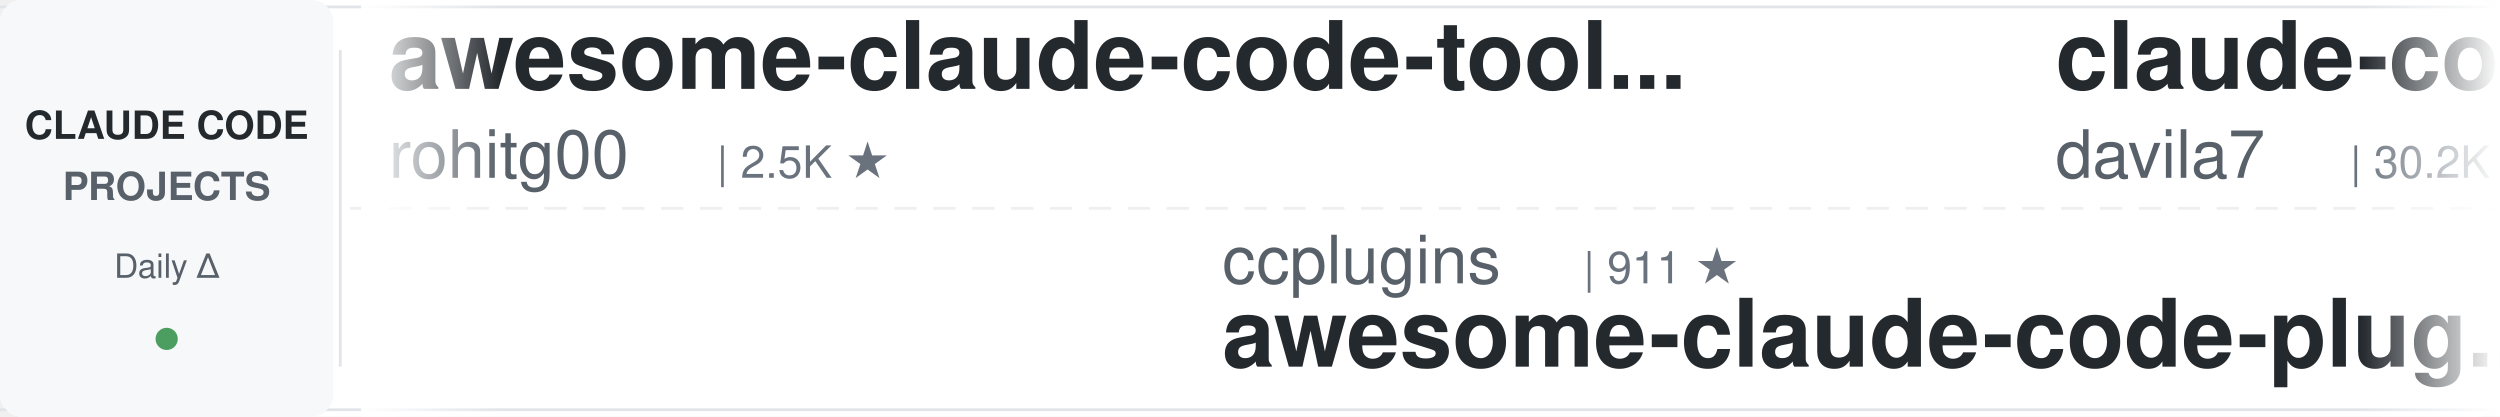
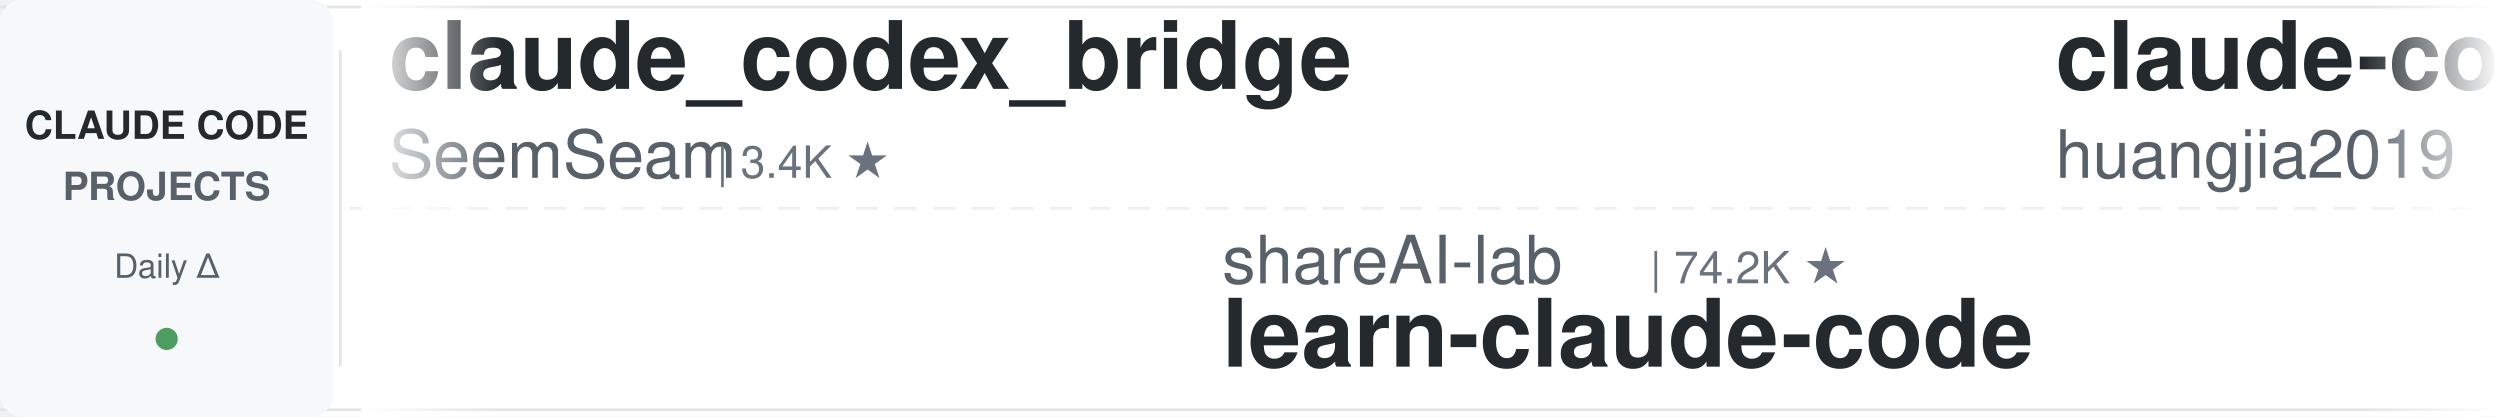
<svg xmlns="http://www.w3.org/2000/svg" width="900" height="150">
  <defs>
    <linearGradient id="leftFade" x1="0%" y1="0%" x2="100%" y2="0%">
      <stop offset="0%" style="stop-color:#ffffff;stop-opacity:1" />
      <stop offset="100%" style="stop-color:#ffffff;stop-opacity:0" />
    </linearGradient>
    <linearGradient id="rightFade" x1="0%" y1="0%" x2="100%" y2="0%">
      <stop offset="0%" style="stop-color:#ffffff;stop-opacity:0" />
      <stop offset="100%" style="stop-color:#ffffff;stop-opacity:1" />
    </linearGradient>
  </defs>
  <rect width="900" height="150" fill="#ffffff" rx="8" />
  <rect x="0" y="2" width="900" height="1" fill="#e1e4e8" />
  <rect x="0" y="147" width="900" height="1" fill="#e1e4e8" />
  <line x1="0" y1="75" x2="900" y2="75" stroke="#e1e4e8" stroke-width="1" stroke-dasharray="8 6" opacity="0.6" />
  <rect x="0" y="0" width="120" height="150" fill="#f6f8fa" rx="8" />
  <text x="60" y="50" font-family="-apple-system, BlinkMacSystemFont, 'Segoe UI', Helvetica, Arial, sans-serif" font-size="14" font-weight="600" fill="#24292e" text-anchor="middle">CLAUDE CODE</text>
  <text x="60" y="72" font-family="-apple-system, BlinkMacSystemFont, 'Segoe UI', Helvetica, Arial, sans-serif" font-size="14" font-weight="600" fill="#586069" text-anchor="middle">PROJECTS</text>
  <text x="60" y="100" font-family="-apple-system, BlinkMacSystemFont, 'Segoe UI', Helvetica, Arial, sans-serif" font-size="12" font-weight="500" fill="#586069" text-anchor="middle">Daily Δ</text>
  <circle cx="60" cy="122" r="4" fill="#22863a" opacity="0.8" />
  <rect x="122" y="18" width="1" height="114" fill="#e1e4e8" />
  <clipPath id="tickerClip">
    <rect x="130" y="0" width="770" height="150" />
  </clipPath>
  <g clip-path="url(#tickerClip)">
    <g id="tickerItems">
      <animateTransform attributeName="transform" attributeType="XML" type="translate" from="0 0" to="-3000 0" dur="54s" repeatCount="indefinite" />
      <g transform="translate(0, 0)">
-         <text x="140" y="32" font-family="-apple-system, BlinkMacSystemFont, 'Segoe UI', Helvetica, Arial, sans-serif" font-size="34" font-weight="600" fill="#24292e">awesome-claude-code-tool...</text>
-         <text x="140" y="64" font-family="-apple-system, BlinkMacSystemFont, 'Segoe UI', Helvetica, Arial, sans-serif" font-size="24" font-weight="400" fill="#586069">rohitg00</text>
-         <text x="258" y="64" font-family="-apple-system, BlinkMacSystemFont, 'Segoe UI', Helvetica, Arial, sans-serif" font-size="16" font-weight="500" fill="#6a737d">| 2.5K ★</text>
+         <text x="140" y="32" font-family="-apple-system, BlinkMacSystemFont, 'Segoe UI', Helvetica, Arial, sans-serif" font-size="34" font-weight="600" fill="#24292e">claude_codex_bridge</text>
+         <text x="140" y="64" font-family="-apple-system, BlinkMacSystemFont, 'Segoe UI', Helvetica, Arial, sans-serif" font-size="24" font-weight="400" fill="#586069">SeemSeam</text>
+         <text x="258" y="64" font-family="-apple-system, BlinkMacSystemFont, 'Segoe UI', Helvetica, Arial, sans-serif" font-size="16" font-weight="500" fill="#6a737d">| 3.4K ★</text>
      </g>
      <g transform="translate(300, 0)">
+         <text x="140" y="102" font-family="-apple-system, BlinkMacSystemFont, 'Segoe UI', Helvetica, Arial, sans-serif" font-size="24" font-weight="400" fill="#586069">shareAI-lab</text>
+         <text x="294" y="102" font-family="-apple-system, BlinkMacSystemFont, 'Segoe UI', Helvetica, Arial, sans-serif" font-size="16" font-weight="500" fill="#6a737d">| 74.2K ★</text>
+         <text x="140" y="132" font-family="-apple-system, BlinkMacSystemFont, 'Segoe UI', Helvetica, Arial, sans-serif" font-size="34" font-weight="600" fill="#24292e">learn-claude-code</text>
+       </g>
+       <g transform="translate(600, 0)">
+         <text x="140" y="32" font-family="-apple-system, BlinkMacSystemFont, 'Segoe UI', Helvetica, Arial, sans-serif" font-size="34" font-weight="600" fill="#24292e">claude-code-engineering</text>
+         <text x="140" y="64" font-family="-apple-system, BlinkMacSystemFont, 'Segoe UI', Helvetica, Arial, sans-serif" font-size="24" font-weight="400" fill="#586069">huangjia2019</text>
+         <text x="306" y="64" font-family="-apple-system, BlinkMacSystemFont, 'Segoe UI', Helvetica, Arial, sans-serif" font-size="16" font-weight="500" fill="#6a737d">| 1.1K ★</text>
+       </g>
+       <g transform="translate(900, 0)">
+         <text x="140" y="102" font-family="-apple-system, BlinkMacSystemFont, 'Segoe UI', Helvetica, Arial, sans-serif" font-size="24" font-weight="400" fill="#586069">ChrisWiles</text>
+         <text x="282" y="102" font-family="-apple-system, BlinkMacSystemFont, 'Segoe UI', Helvetica, Arial, sans-serif" font-size="16" font-weight="500" fill="#6a737d">| 6.0K ★</text>
+         <text x="140" y="132" font-family="-apple-system, BlinkMacSystemFont, 'Segoe UI', Helvetica, Arial, sans-serif" font-size="34" font-weight="600" fill="#24292e">claude-code-showcase</text>
+       </g>
+       <g transform="translate(1200, 0)">
+         <text x="140" y="32" font-family="-apple-system, BlinkMacSystemFont, 'Segoe UI', Helvetica, Arial, sans-serif" font-size="34" font-weight="600" fill="#24292e">claude-code-from-scratch</text>
+         <text x="140" y="64" font-family="-apple-system, BlinkMacSystemFont, 'Segoe UI', Helvetica, Arial, sans-serif" font-size="24" font-weight="400" fill="#586069">Windy3f3f3f3f</text>
+         <text x="318" y="64" font-family="-apple-system, BlinkMacSystemFont, 'Segoe UI', Helvetica, Arial, sans-serif" font-size="16" font-weight="500" fill="#6a737d">| 2.6K ★</text>
+       </g>
+       <g transform="translate(1500, 0)">
        <text x="140" y="102" font-family="-apple-system, BlinkMacSystemFont, 'Segoe UI', Helvetica, Arial, sans-serif" font-size="24" font-weight="400" fill="#586069">ccplugins</text>
        <text x="270" y="102" font-family="-apple-system, BlinkMacSystemFont, 'Segoe UI', Helvetica, Arial, sans-serif" font-size="16" font-weight="500" fill="#6a737d">| 911 ★</text>
        <text x="140" y="132" font-family="-apple-system, BlinkMacSystemFont, 'Segoe UI', Helvetica, Arial, sans-serif" font-size="34" font-weight="600" fill="#24292e">awesome-claude-code-plug...</text>
      </g>
-       <g transform="translate(600, 0)">
-         <text x="140" y="32" font-family="-apple-system, BlinkMacSystemFont, 'Segoe UI', Helvetica, Arial, sans-serif" font-size="34" font-weight="600" fill="#24292e">claude-code-templates</text>
-         <text x="140" y="64" font-family="-apple-system, BlinkMacSystemFont, 'Segoe UI', Helvetica, Arial, sans-serif" font-size="24" font-weight="400" fill="#586069">davila7</text>
-         <text x="246" y="64" font-family="-apple-system, BlinkMacSystemFont, 'Segoe UI', Helvetica, Arial, sans-serif" font-size="16" font-weight="500" fill="#6a737d">| 30.2K ★</text>
-       </g>
-       <g transform="translate(900, 0)">
-         <text x="140" y="102" font-family="-apple-system, BlinkMacSystemFont, 'Segoe UI', Helvetica, Arial, sans-serif" font-size="24" font-weight="400" fill="#586069">liuup</text>
-         <text x="222" y="102" font-family="-apple-system, BlinkMacSystemFont, 'Segoe UI', Helvetica, Arial, sans-serif" font-size="16" font-weight="500" fill="#6a737d">| 3.8K ★</text>
-         <text x="140" y="132" font-family="-apple-system, BlinkMacSystemFont, 'Segoe UI', Helvetica, Arial, sans-serif" font-size="34" font-weight="600" fill="#24292e">claude-code-analysis</text>
-       </g>
-       <g transform="translate(1200, 0)">
-         <text x="140" y="32" font-family="-apple-system, BlinkMacSystemFont, 'Segoe UI', Helvetica, Arial, sans-serif" font-size="34" font-weight="600" fill="#24292e">claude-code-cheat-sheet</text>
-         <text x="140" y="64" font-family="-apple-system, BlinkMacSystemFont, 'Segoe UI', Helvetica, Arial, sans-serif" font-size="24" font-weight="400" fill="#586069">Njengah</text>
-         <text x="246" y="64" font-family="-apple-system, BlinkMacSystemFont, 'Segoe UI', Helvetica, Arial, sans-serif" font-size="16" font-weight="500" fill="#6a737d">| 1.9K ★</text>
-       </g>
-       <g transform="translate(1500, 0)">
-         <text x="140" y="102" font-family="-apple-system, BlinkMacSystemFont, 'Segoe UI', Helvetica, Arial, sans-serif" font-size="24" font-weight="400" fill="#586069">Yeachan-Heo</text>
-         <text x="294" y="102" font-family="-apple-system, BlinkMacSystemFont, 'Segoe UI', Helvetica, Arial, sans-serif" font-size="16" font-weight="500" fill="#6a737d">| 38.6K ★</text>
-         <text x="140" y="132" font-family="-apple-system, BlinkMacSystemFont, 'Segoe UI', Helvetica, Arial, sans-serif" font-size="34" font-weight="600" fill="#24292e">oh-my-claudecode</text>
-       </g>
      <g transform="translate(1800, 0)">
-         <text x="140" y="32" font-family="-apple-system, BlinkMacSystemFont, 'Segoe UI', Helvetica, Arial, sans-serif" font-size="34" font-weight="600" fill="#24292e">claude-code-base-action</text>
-         <text x="140" y="64" font-family="-apple-system, BlinkMacSystemFont, 'Segoe UI', Helvetica, Arial, sans-serif" font-size="24" font-weight="400" fill="#586069">anthropics</text>
-         <text x="282" y="64" font-family="-apple-system, BlinkMacSystemFont, 'Segoe UI', Helvetica, Arial, sans-serif" font-size="16" font-weight="500" fill="#6a737d">| 945 ★</text>
+         <text x="140" y="32" font-family="-apple-system, BlinkMacSystemFont, 'Segoe UI', Helvetica, Arial, sans-serif" font-size="34" font-weight="600" fill="#24292e">claude-code-reverse</text>
+         <text x="140" y="64" font-family="-apple-system, BlinkMacSystemFont, 'Segoe UI', Helvetica, Arial, sans-serif" font-size="24" font-weight="400" fill="#586069">Yuyz0112</text>
+         <text x="258" y="64" font-family="-apple-system, BlinkMacSystemFont, 'Segoe UI', Helvetica, Arial, sans-serif" font-size="16" font-weight="500" fill="#6a737d">| 2.4K ★</text>
      </g>
      <g transform="translate(2100, 0)">
-         <text x="140" y="102" font-family="-apple-system, BlinkMacSystemFont, 'Segoe UI', Helvetica, Arial, sans-serif" font-size="24" font-weight="400" fill="#586069">wanshuiyin</text>
-         <text x="282" y="102" font-family="-apple-system, BlinkMacSystemFont, 'Segoe UI', Helvetica, Arial, sans-serif" font-size="16" font-weight="500" fill="#6a737d">| 14.7K ★</text>
-         <text x="140" y="132" font-family="-apple-system, BlinkMacSystemFont, 'Segoe UI', Helvetica, Arial, sans-serif" font-size="34" font-weight="600" fill="#24292e">Auto-claude-code-researc...</text>
+         <text x="140" y="102" font-family="-apple-system, BlinkMacSystemFont, 'Segoe UI', Helvetica, Arial, sans-serif" font-size="24" font-weight="400" fill="#586069">rohitg00</text>
+         <text x="258" y="102" font-family="-apple-system, BlinkMacSystemFont, 'Segoe UI', Helvetica, Arial, sans-serif" font-size="16" font-weight="500" fill="#6a737d">| 2.5K ★</text>
+         <text x="140" y="132" font-family="-apple-system, BlinkMacSystemFont, 'Segoe UI', Helvetica, Arial, sans-serif" font-size="34" font-weight="600" fill="#24292e">awesome-claude-code-tool...</text>
      </g>
      <g transform="translate(2400, 0)">
-         <text x="140" y="32" font-family="-apple-system, BlinkMacSystemFont, 'Segoe UI', Helvetica, Arial, sans-serif" font-size="34" font-weight="600" fill="#24292e">claude-code-source-build</text>
-         <text x="140" y="64" font-family="-apple-system, BlinkMacSystemFont, 'Segoe UI', Helvetica, Arial, sans-serif" font-size="24" font-weight="400" fill="#586069">andrew-kramer-inno</text>
-         <text x="378" y="64" font-family="-apple-system, BlinkMacSystemFont, 'Segoe UI', Helvetica, Arial, sans-serif" font-size="16" font-weight="500" fill="#6a737d">| 593 ★</text>
+         <text x="140" y="32" font-family="-apple-system, BlinkMacSystemFont, 'Segoe UI', Helvetica, Arial, sans-serif" font-size="34" font-weight="600" fill="#24292e">how-claude-code-works</text>
+         <text x="140" y="64" font-family="-apple-system, BlinkMacSystemFont, 'Segoe UI', Helvetica, Arial, sans-serif" font-size="24" font-weight="400" fill="#586069">Windy3f3f3f3f</text>
+         <text x="318" y="64" font-family="-apple-system, BlinkMacSystemFont, 'Segoe UI', Helvetica, Arial, sans-serif" font-size="16" font-weight="500" fill="#6a737d">| 3.4K ★</text>
      </g>
      <g transform="translate(2700, 0)">
-         <text x="140" y="102" font-family="-apple-system, BlinkMacSystemFont, 'Segoe UI', Helvetica, Arial, sans-serif" font-size="24" font-weight="400" fill="#586069">anthropics</text>
-         <text x="282" y="102" font-family="-apple-system, BlinkMacSystemFont, 'Segoe UI', Helvetica, Arial, sans-serif" font-size="16" font-weight="500" fill="#6a737d">| 5.9K ★</text>
-         <text x="140" y="132" font-family="-apple-system, BlinkMacSystemFont, 'Segoe UI', Helvetica, Arial, sans-serif" font-size="34" font-weight="600" fill="#24292e">claude-code-security-rev...</text>
+         <text x="140" y="102" font-family="-apple-system, BlinkMacSystemFont, 'Segoe UI', Helvetica, Arial, sans-serif" font-size="24" font-weight="400" fill="#586069">luyao618</text>
+         <text x="258" y="102" font-family="-apple-system, BlinkMacSystemFont, 'Segoe UI', Helvetica, Arial, sans-serif" font-size="16" font-weight="500" fill="#6a737d">| 1.7K ★</text>
+         <text x="140" y="132" font-family="-apple-system, BlinkMacSystemFont, 'Segoe UI', Helvetica, Arial, sans-serif" font-size="34" font-weight="600" fill="#24292e">Claude-Code-Source-Study</text>
      </g>
      <g transform="translate(3000, 0)">
-         <text x="140" y="32" font-family="-apple-system, BlinkMacSystemFont, 'Segoe UI', Helvetica, Arial, sans-serif" font-size="34" font-weight="600" fill="#24292e">awesome-claude-code-tool...</text>
-         <text x="140" y="64" font-family="-apple-system, BlinkMacSystemFont, 'Segoe UI', Helvetica, Arial, sans-serif" font-size="24" font-weight="400" fill="#586069">rohitg00</text>
-         <text x="258" y="64" font-family="-apple-system, BlinkMacSystemFont, 'Segoe UI', Helvetica, Arial, sans-serif" font-size="16" font-weight="500" fill="#6a737d">| 2.5K ★</text>
+         <text x="140" y="32" font-family="-apple-system, BlinkMacSystemFont, 'Segoe UI', Helvetica, Arial, sans-serif" font-size="34" font-weight="600" fill="#24292e">claude_codex_bridge</text>
+         <text x="140" y="64" font-family="-apple-system, BlinkMacSystemFont, 'Segoe UI', Helvetica, Arial, sans-serif" font-size="24" font-weight="400" fill="#586069">SeemSeam</text>
+         <text x="258" y="64" font-family="-apple-system, BlinkMacSystemFont, 'Segoe UI', Helvetica, Arial, sans-serif" font-size="16" font-weight="500" fill="#6a737d">| 3.4K ★</text>
      </g>
      <g transform="translate(3300, 0)">
-         <text x="140" y="102" font-family="-apple-system, BlinkMacSystemFont, 'Segoe UI', Helvetica, Arial, sans-serif" font-size="24" font-weight="400" fill="#586069">ccplugins</text>
-         <text x="270" y="102" font-family="-apple-system, BlinkMacSystemFont, 'Segoe UI', Helvetica, Arial, sans-serif" font-size="16" font-weight="500" fill="#6a737d">| 911 ★</text>
-         <text x="140" y="132" font-family="-apple-system, BlinkMacSystemFont, 'Segoe UI', Helvetica, Arial, sans-serif" font-size="34" font-weight="600" fill="#24292e">awesome-claude-code-plug...</text>
+         <text x="140" y="102" font-family="-apple-system, BlinkMacSystemFont, 'Segoe UI', Helvetica, Arial, sans-serif" font-size="24" font-weight="400" fill="#586069">shareAI-lab</text>
+         <text x="294" y="102" font-family="-apple-system, BlinkMacSystemFont, 'Segoe UI', Helvetica, Arial, sans-serif" font-size="16" font-weight="500" fill="#6a737d">| 74.2K ★</text>
+         <text x="140" y="132" font-family="-apple-system, BlinkMacSystemFont, 'Segoe UI', Helvetica, Arial, sans-serif" font-size="34" font-weight="600" fill="#24292e">learn-claude-code</text>
      </g>
      <g transform="translate(3600, 0)">
-         <text x="140" y="32" font-family="-apple-system, BlinkMacSystemFont, 'Segoe UI', Helvetica, Arial, sans-serif" font-size="34" font-weight="600" fill="#24292e">claude-code-templates</text>
-         <text x="140" y="64" font-family="-apple-system, BlinkMacSystemFont, 'Segoe UI', Helvetica, Arial, sans-serif" font-size="24" font-weight="400" fill="#586069">davila7</text>
-         <text x="246" y="64" font-family="-apple-system, BlinkMacSystemFont, 'Segoe UI', Helvetica, Arial, sans-serif" font-size="16" font-weight="500" fill="#6a737d">| 30.2K ★</text>
+         <text x="140" y="32" font-family="-apple-system, BlinkMacSystemFont, 'Segoe UI', Helvetica, Arial, sans-serif" font-size="34" font-weight="600" fill="#24292e">claude-code-engineering</text>
+         <text x="140" y="64" font-family="-apple-system, BlinkMacSystemFont, 'Segoe UI', Helvetica, Arial, sans-serif" font-size="24" font-weight="400" fill="#586069">huangjia2019</text>
+         <text x="306" y="64" font-family="-apple-system, BlinkMacSystemFont, 'Segoe UI', Helvetica, Arial, sans-serif" font-size="16" font-weight="500" fill="#6a737d">| 1.1K ★</text>
      </g>
      <g transform="translate(3900, 0)">
-         <text x="140" y="102" font-family="-apple-system, BlinkMacSystemFont, 'Segoe UI', Helvetica, Arial, sans-serif" font-size="24" font-weight="400" fill="#586069">liuup</text>
-         <text x="222" y="102" font-family="-apple-system, BlinkMacSystemFont, 'Segoe UI', Helvetica, Arial, sans-serif" font-size="16" font-weight="500" fill="#6a737d">| 3.8K ★</text>
-         <text x="140" y="132" font-family="-apple-system, BlinkMacSystemFont, 'Segoe UI', Helvetica, Arial, sans-serif" font-size="34" font-weight="600" fill="#24292e">claude-code-analysis</text>
+         <text x="140" y="102" font-family="-apple-system, BlinkMacSystemFont, 'Segoe UI', Helvetica, Arial, sans-serif" font-size="24" font-weight="400" fill="#586069">ChrisWiles</text>
+         <text x="282" y="102" font-family="-apple-system, BlinkMacSystemFont, 'Segoe UI', Helvetica, Arial, sans-serif" font-size="16" font-weight="500" fill="#6a737d">| 6.0K ★</text>
+         <text x="140" y="132" font-family="-apple-system, BlinkMacSystemFont, 'Segoe UI', Helvetica, Arial, sans-serif" font-size="34" font-weight="600" fill="#24292e">claude-code-showcase</text>
      </g>
    </g>
  </g>
  <rect x="130" y="0" width="50" height="150" fill="url(#leftFade)" />
  <rect x="850" y="0" width="50" height="150" fill="url(#rightFade)" />
</svg>
